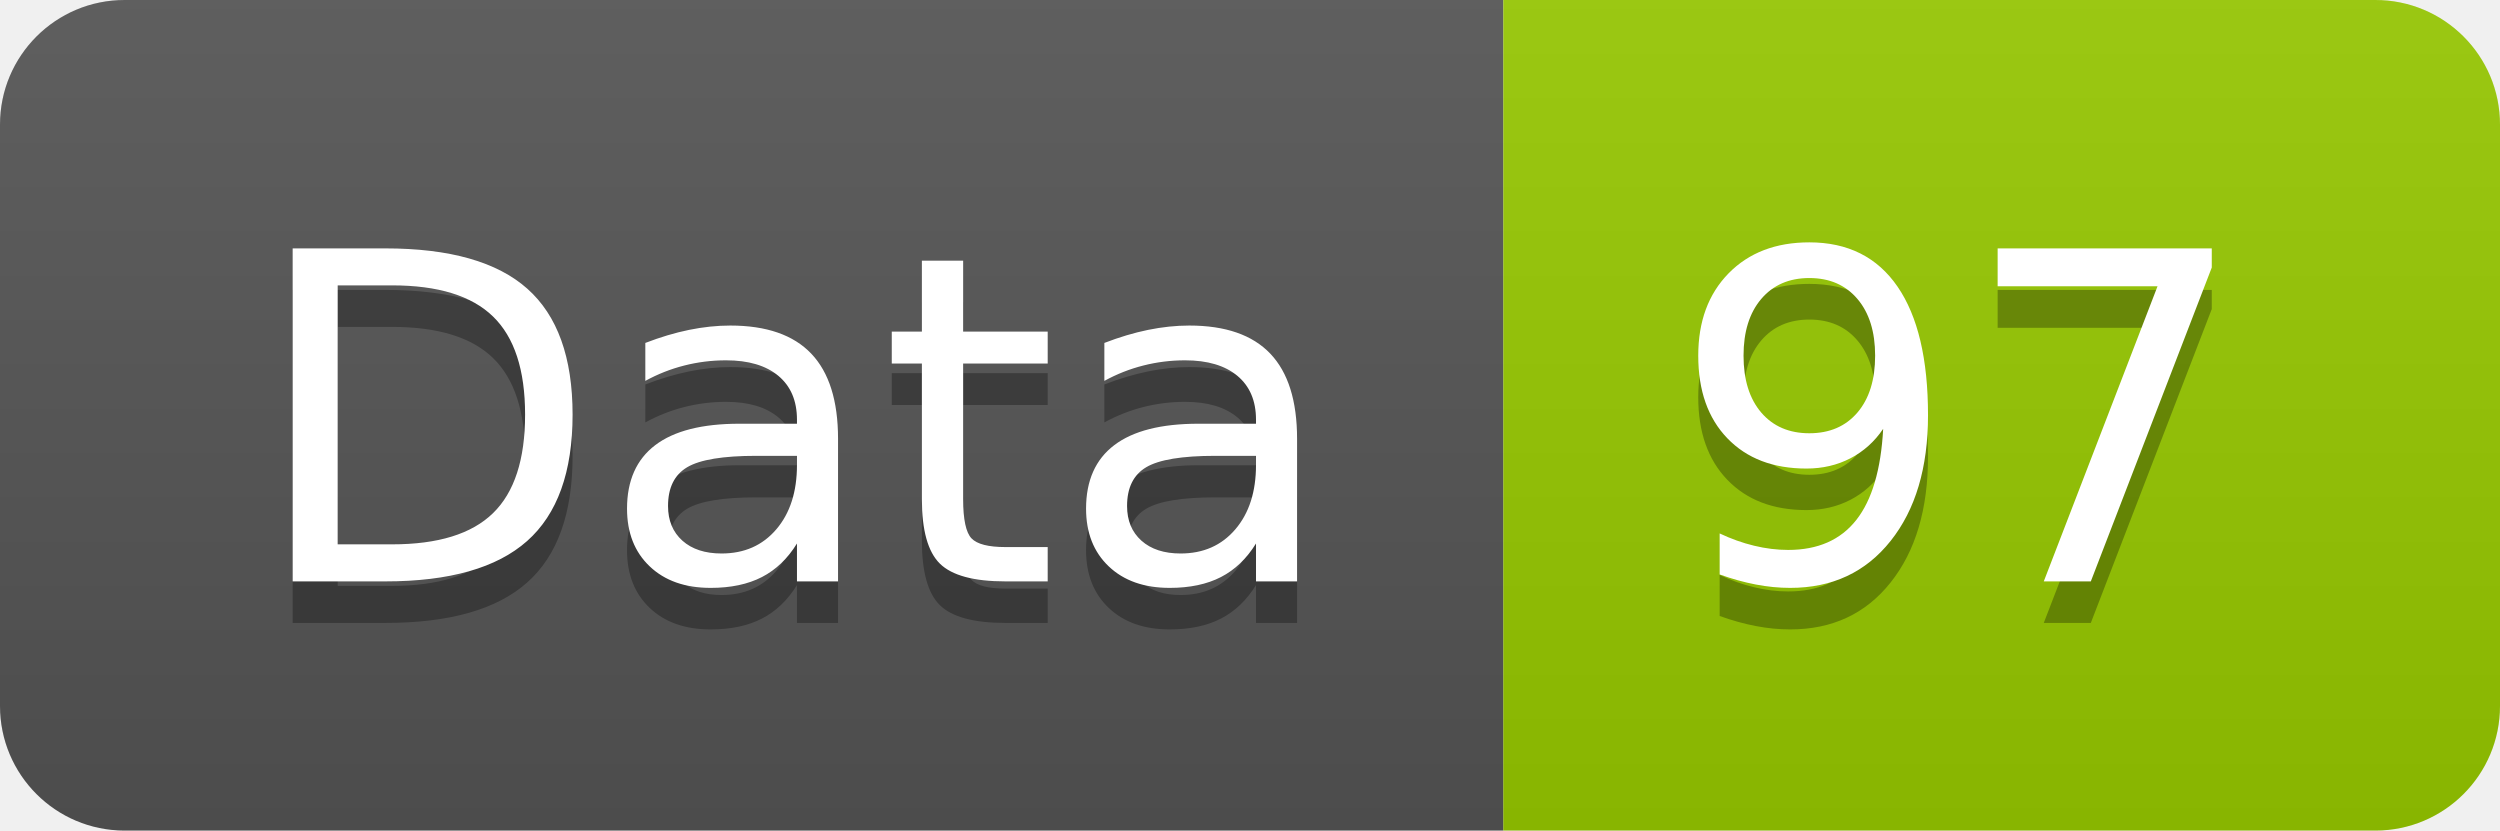
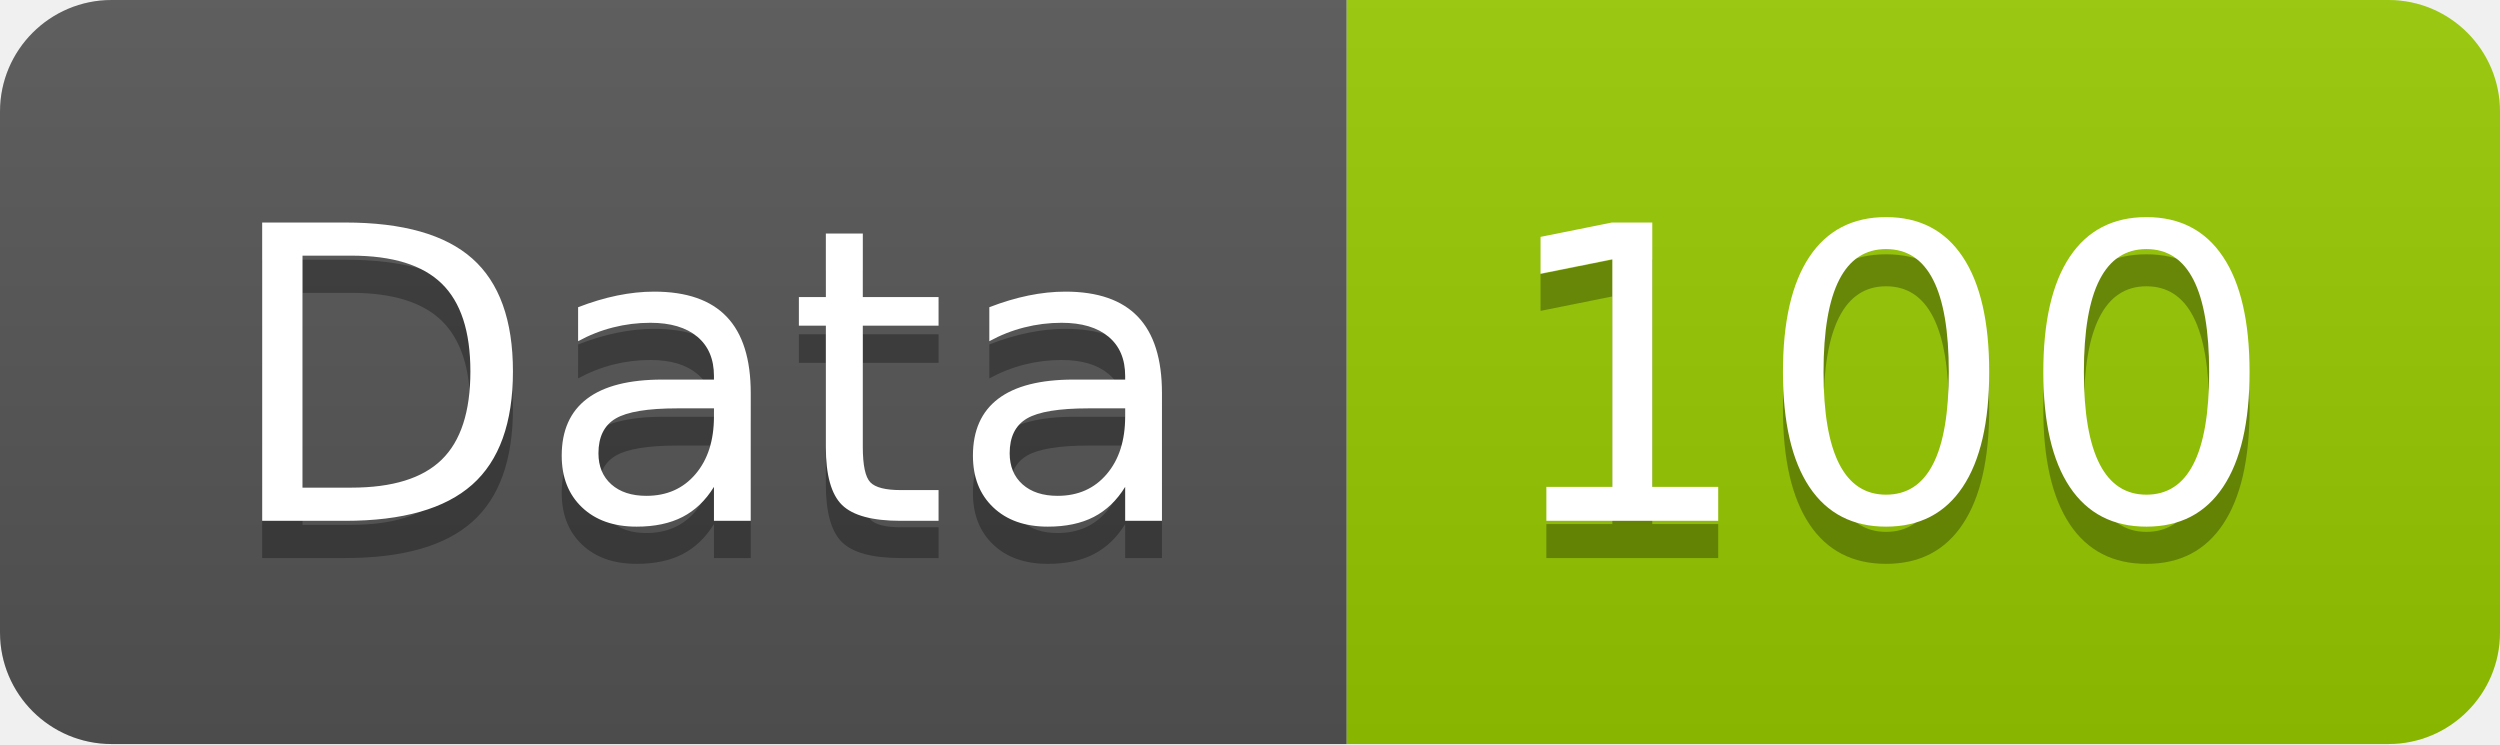
- <svg xmlns="http://www.w3.org/2000/svg" width="60.2" height="20">
+ <svg xmlns="http://www.w3.org/2000/svg" width="67.2" height="20">
  <linearGradient id="smooth" x2="0" y2="100%">
    <stop offset="0" stop-color="#bbb" stop-opacity=".1" />
    <stop offset="1" stop-opacity=".1" />
  </linearGradient>
  <clipPath id="round">
-     <rect width="60.2" height="20" rx="3" fill="#fff" />
+     <rect width="67.2" height="20" rx="3" fill="#fff" />
  </clipPath>
  <g clip-path="url(#round)">
    <rect width="36.2" height="20" fill="#555" />
-     <rect x="36.2" width="24.0" height="20" fill="#97CA00" />
-     <rect width="60.2" height="20" fill="url(#smooth)" />
+     <rect x="36.2" width="31.0" height="20" fill="#97CA00" />
+     <rect width="67.2" height="20" fill="url(#smooth)" />
  </g>
  <g fill="#fff" text-anchor="middle" font-family="DejaVu Sans,Verdana,Geneva,sans-serif" font-size="110">
    <text x="191.0" y="150" fill="#010101" fill-opacity=".3" transform="scale(0.1)" textLength="262.0" lengthAdjust="spacing">Data</text>
    <text x="191.0" y="140" transform="scale(0.1)" textLength="262.0" lengthAdjust="spacing">Data</text>
-     <text x="472.0" y="150" fill="#010101" fill-opacity=".3" transform="scale(0.1)" textLength="140.0" lengthAdjust="spacing">97</text>
-     <text x="472.0" y="140" transform="scale(0.1)" textLength="140.0" lengthAdjust="spacing">97</text>
+     <text x="507.0" y="150" fill="#010101" fill-opacity=".3" transform="scale(0.1)" textLength="210.0" lengthAdjust="spacing">100</text>
+     <text x="507.0" y="140" transform="scale(0.1)" textLength="210.0" lengthAdjust="spacing">100</text>
  </g>
</svg>
